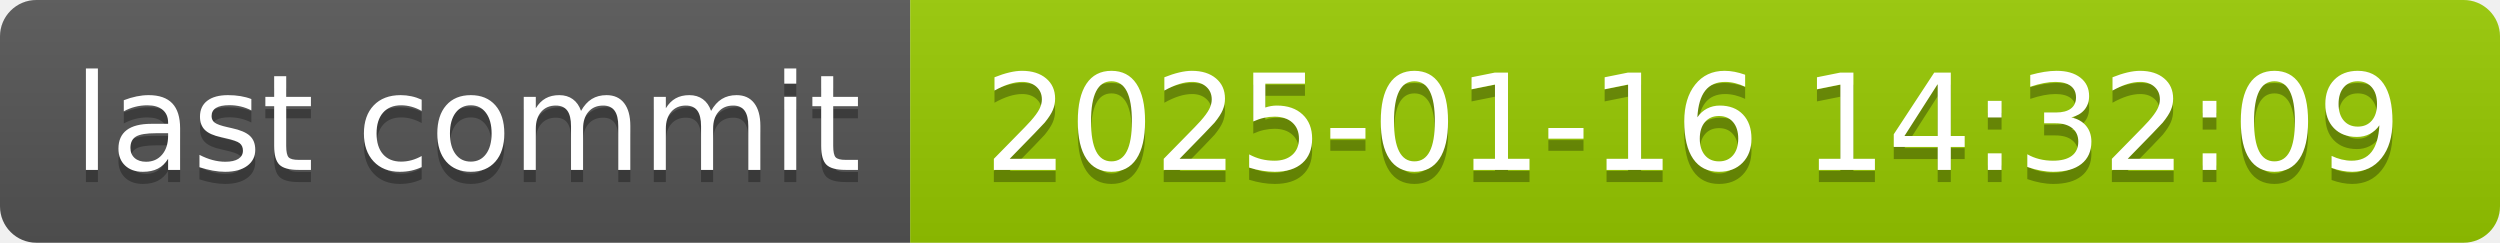
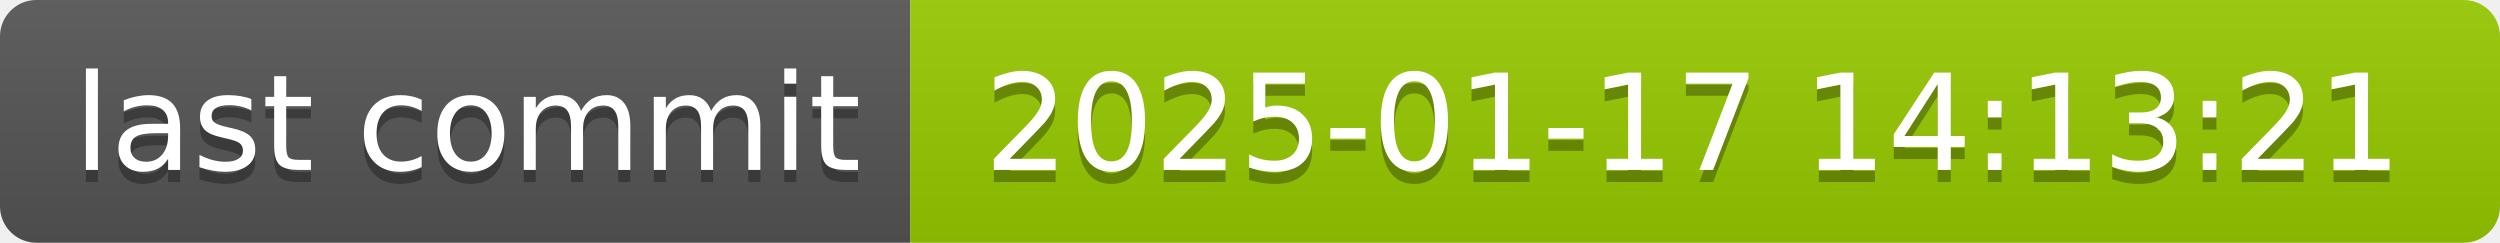
- <svg xmlns="http://www.w3.org/2000/svg" width="206" height="20" role="img" aria-label="last commit: 2025-01-16 14:32:09">
+ <svg xmlns="http://www.w3.org/2000/svg" width="206" height="20" role="img" aria-label="last commit: 2025-01-17 14:13:21">
  <linearGradient id="s" x2="0" y2="100%">
    <stop offset="0" stop-color="#bbb" stop-opacity=".1" />
    <stop offset="1" stop-opacity=".1" />
  </linearGradient>
  <clipPath id="r">
    <rect width="206" height="20" rx="3" fill="#fff" />
  </clipPath>
  <g clip-path="url(#r)">
    <rect width="75" height="20" fill="#555" />
    <rect x="75" width="131" height="20" fill="#97ca00" />
    <rect width="206" height="20" fill="url(#s)" />
  </g>
  <g fill="#fff" text-anchor="middle" font-family="Verdana,Geneva,DejaVu Sans,sans-serif" text-rendering="geometricPrecision" font-size="110">
    <text aria-hidden="true" x="385" y="150" fill="#010101" fill-opacity=".3" transform="scale(.1)" textLength="650">last commit</text>
    <text x="385" y="140" transform="scale(.1)" fill="#fff" textLength="650">last commit</text>
-     <text aria-hidden="true" x="1395" y="150" fill="#010101" fill-opacity=".3" transform="scale(.1)" textLength="1210">2025-01-16 14:32:09</text>
-     <text x="1395" y="140" transform="scale(.1)" fill="#fff" textLength="1210">2025-01-16 14:32:09</text>
+     <text aria-hidden="true" x="1395" y="150" fill="#010101" fill-opacity=".3" transform="scale(.1)" textLength="1210">2025-01-17 14:13:21</text>
+     <text x="1395" y="140" transform="scale(.1)" fill="#fff" textLength="1210">2025-01-17 14:13:21</text>
  </g>
</svg>
